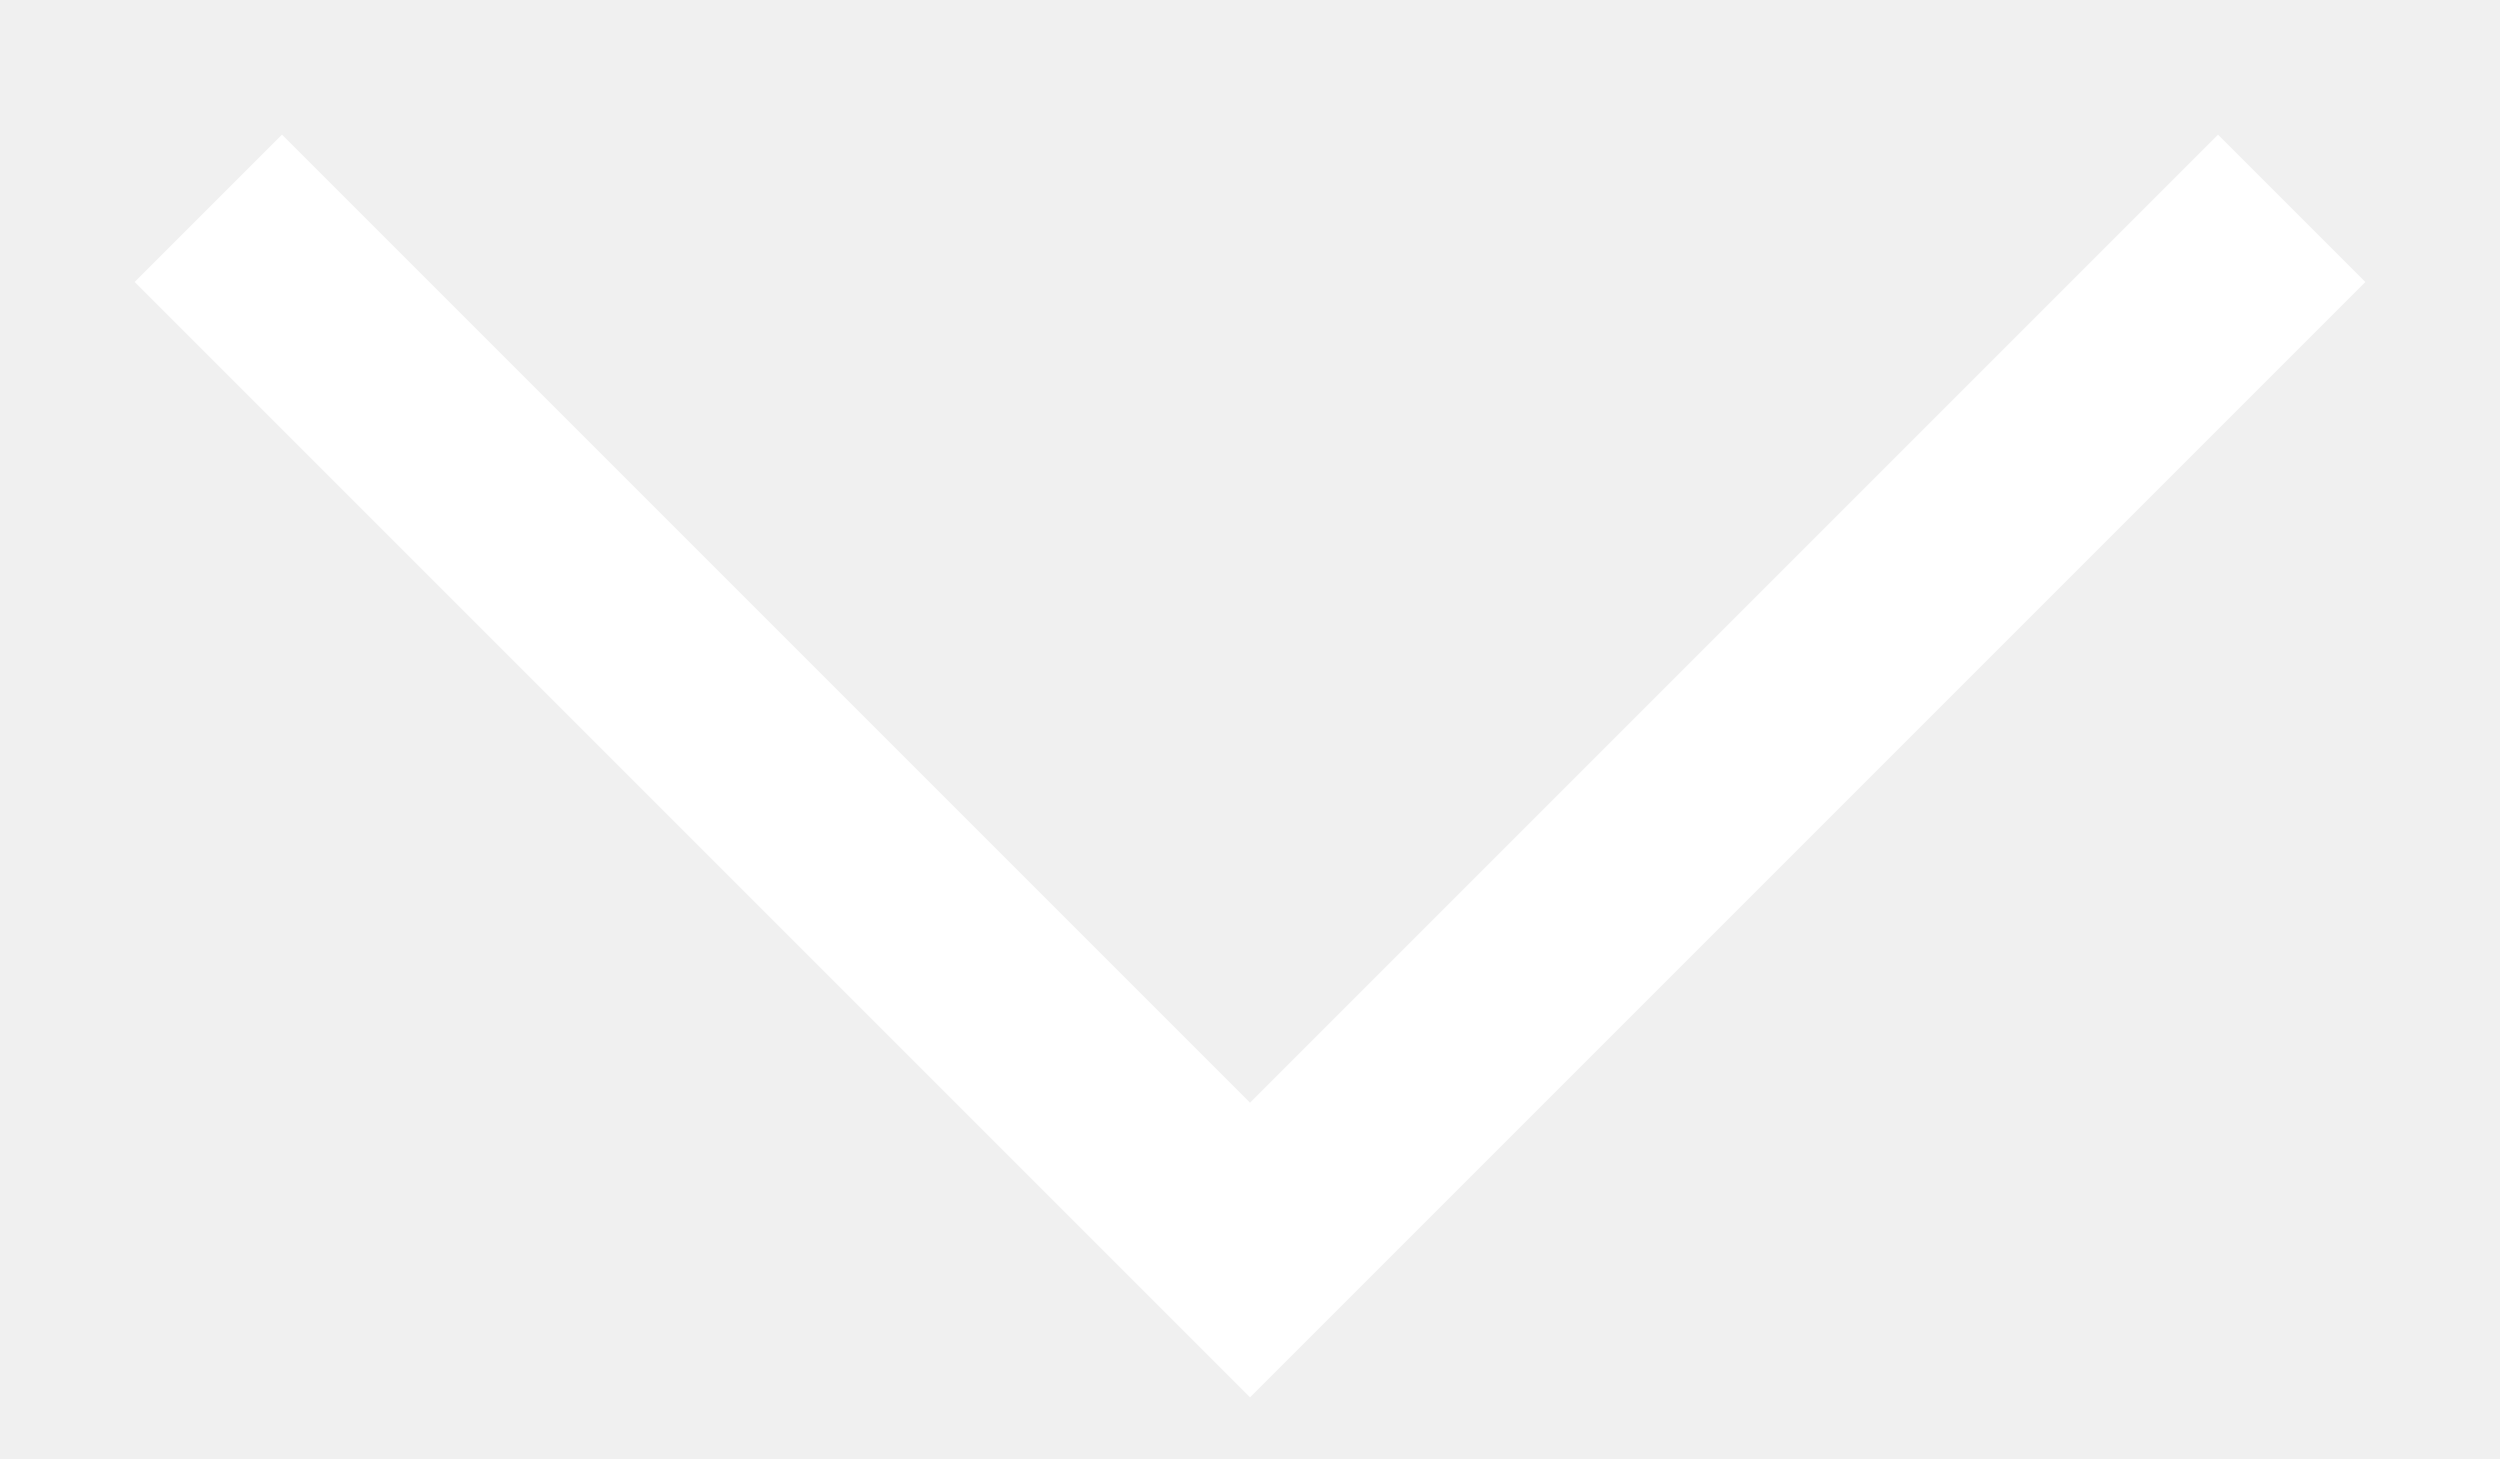
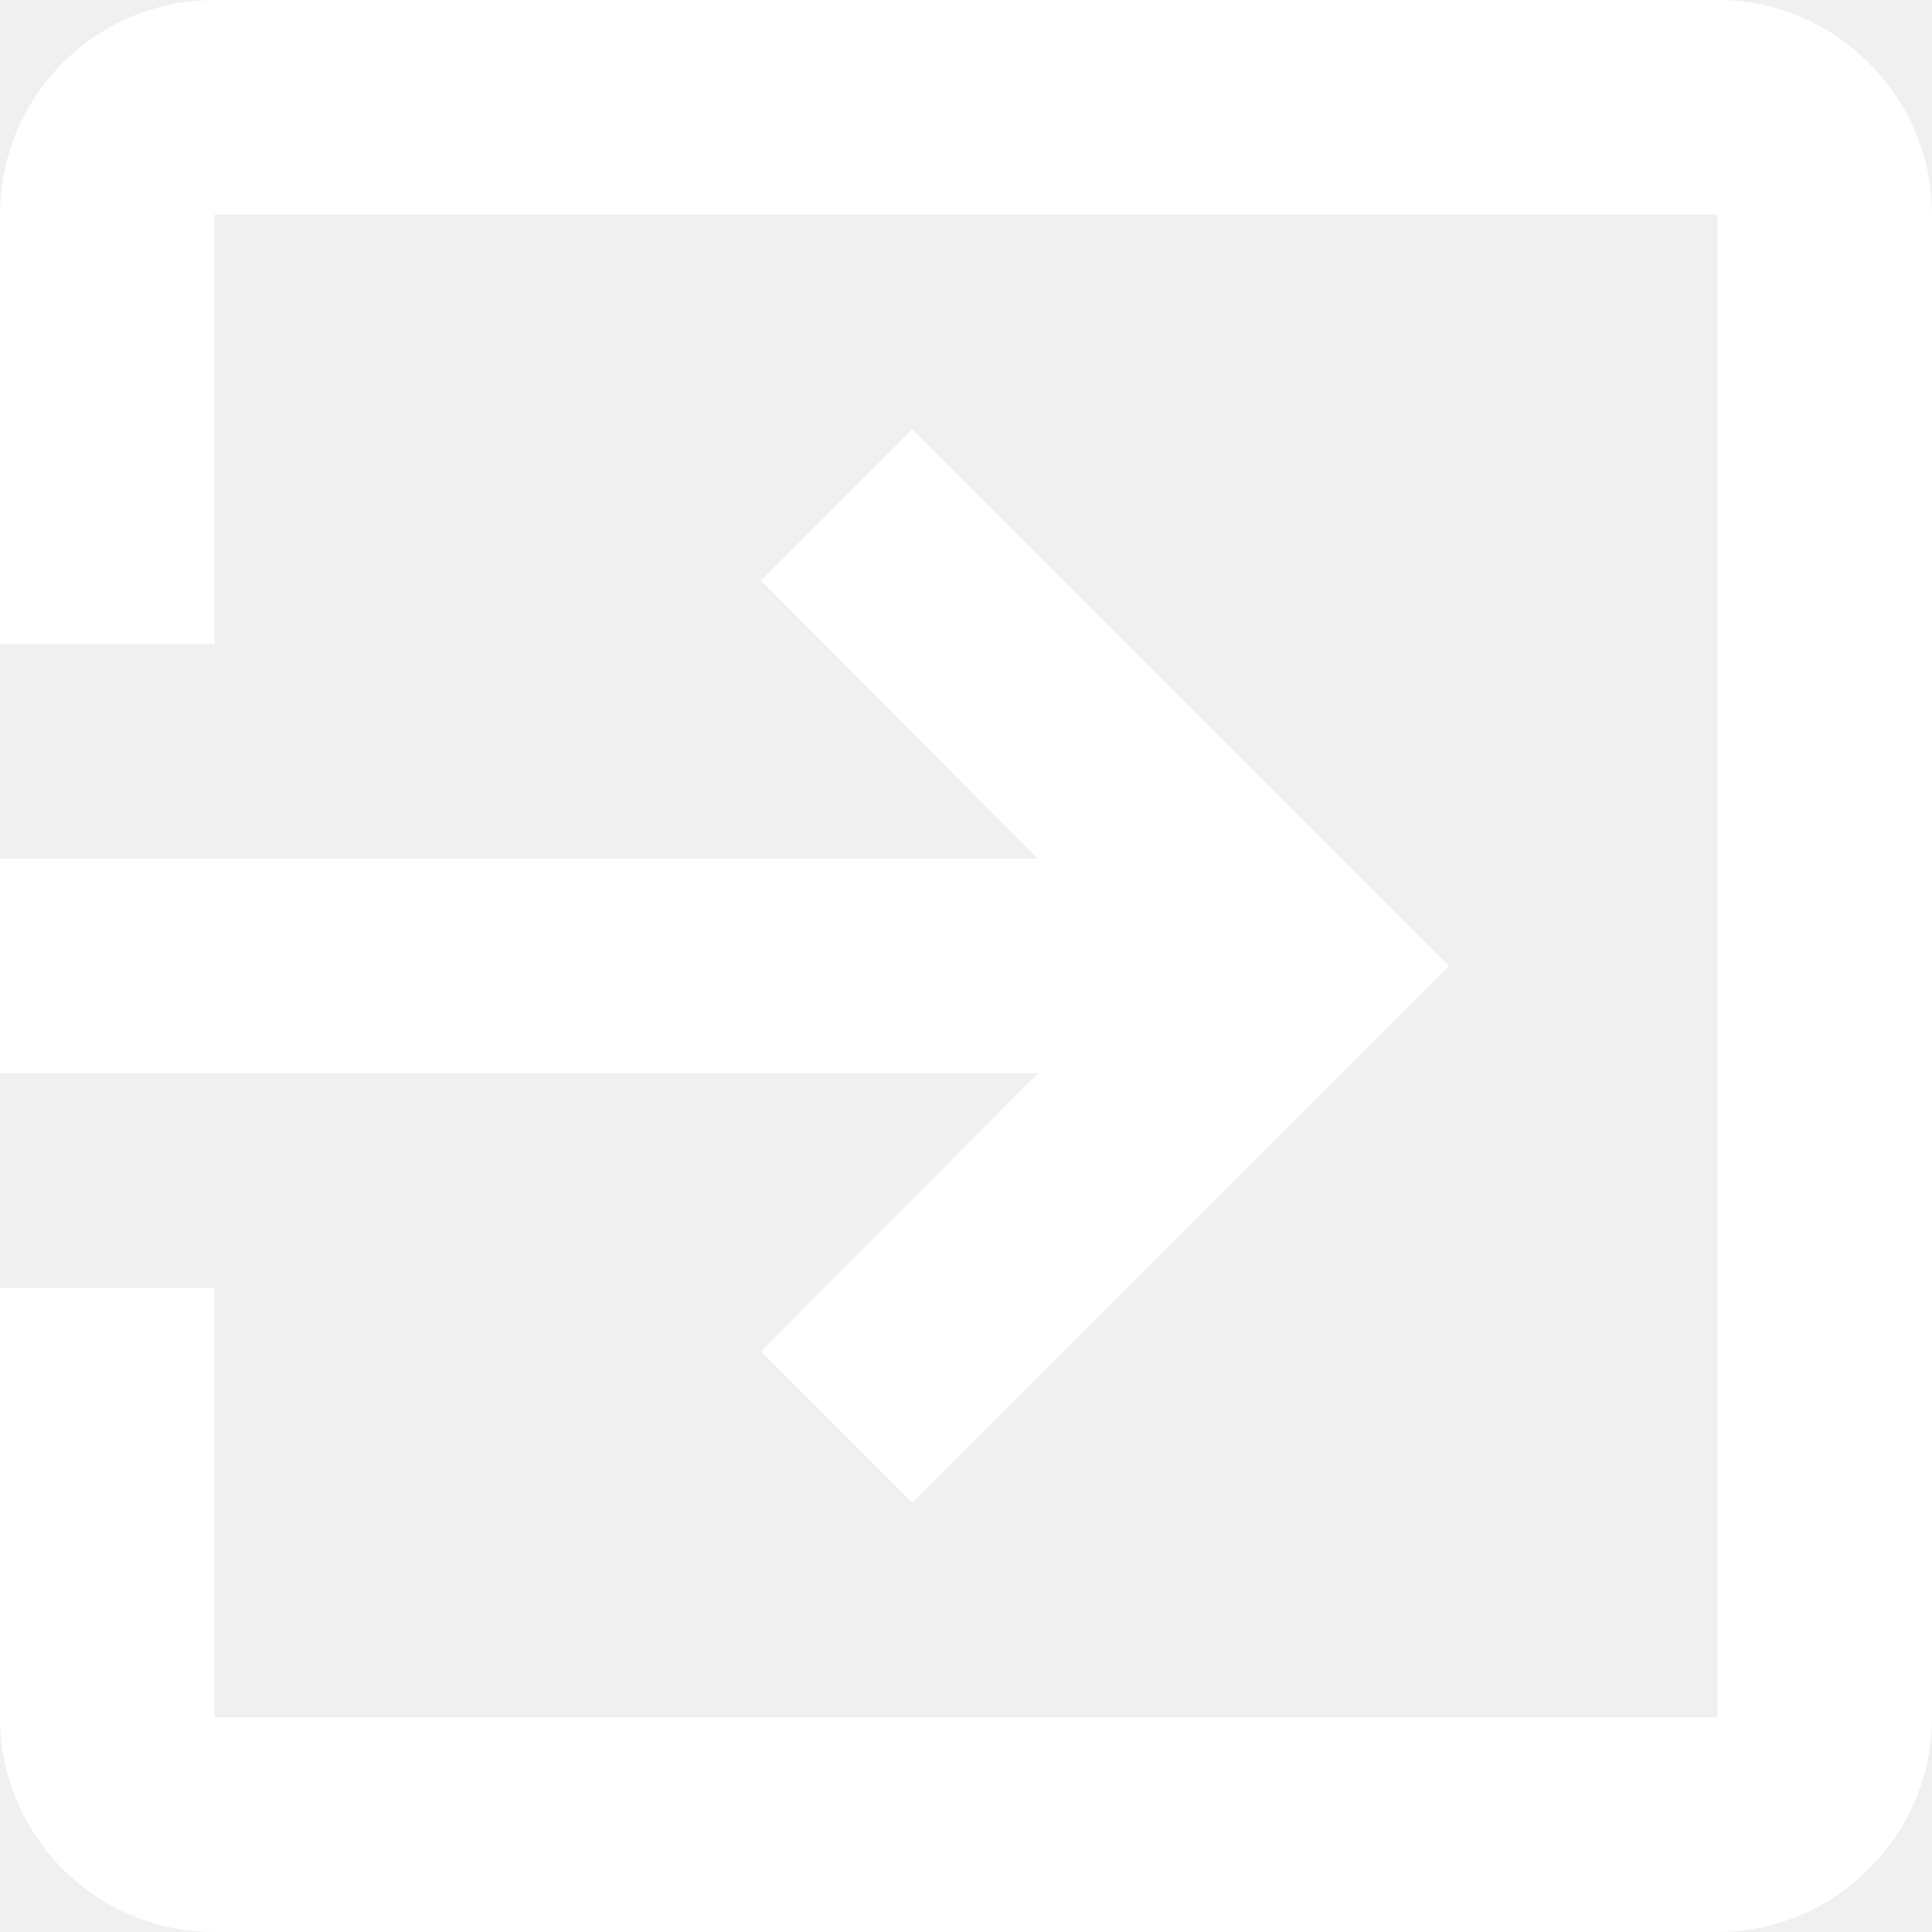
- <svg xmlns="http://www.w3.org/2000/svg" width="12" height="7" viewBox="0 0 12 7" fill="none">
-   <path d="M11 1L6 6L1 1" stroke="white" />
+ <svg xmlns="http://www.w3.org/2000/svg" width="13" height="13" viewBox="0 0 13 13" fill="none">
+   <path d="M5.121 9.093L6.139 10.111L9.75 6.5L6.139 2.889L5.121 3.907L6.984 5.778H0V7.222H6.984L5.121 9.093ZM11.556 0H1.444C0.643 0 0 0.65 0 1.444V4.333H1.444V1.444H11.556V11.556H1.444V8.667H0V11.556C0 12.35 0.643 13 1.444 13H11.556C12.35 13 13 12.35 13 11.556V1.444C13 0.65 12.35 0 11.556 0Z" fill="white" />
</svg>
